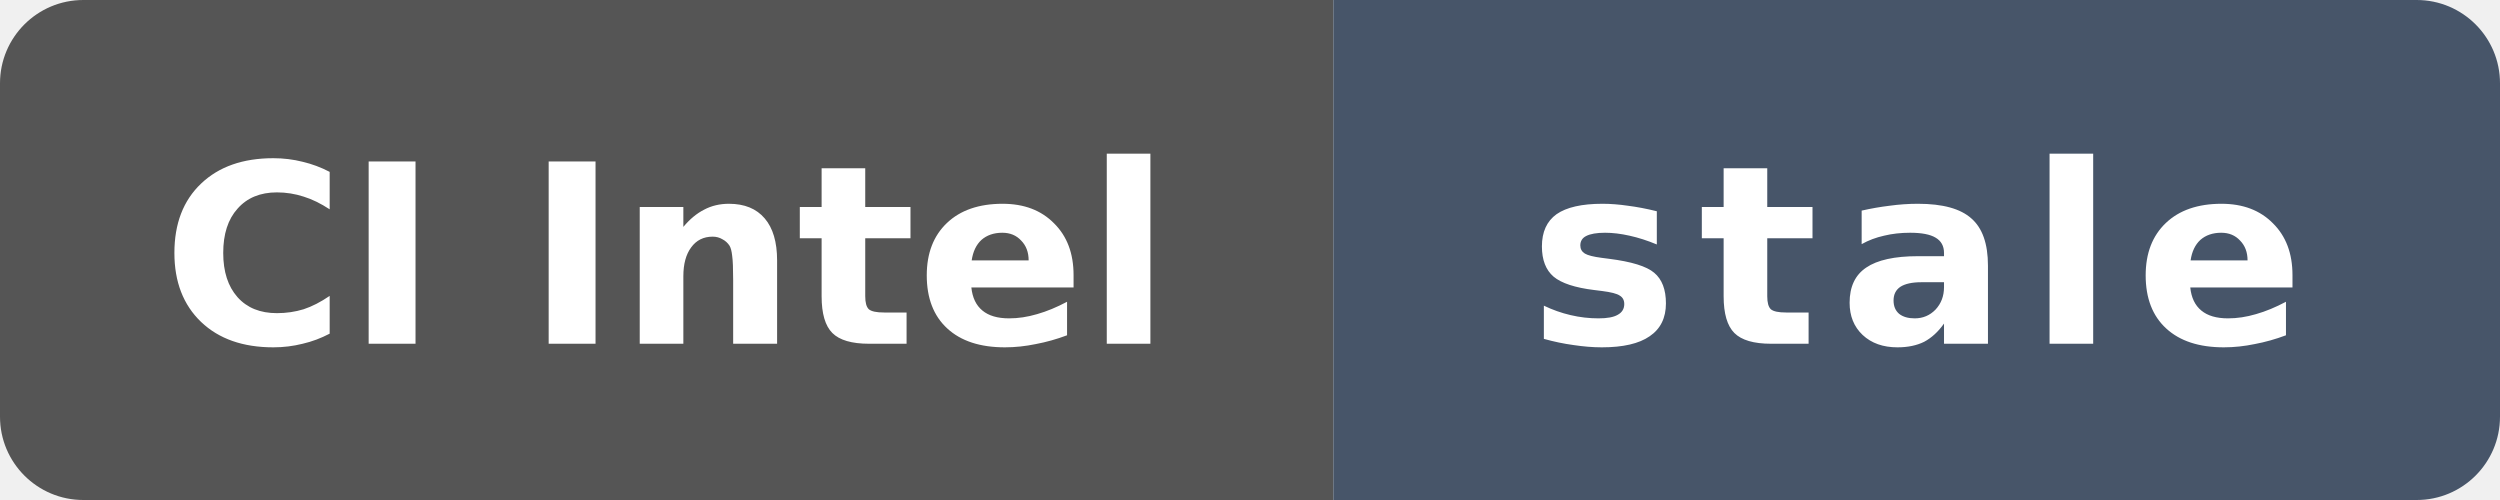
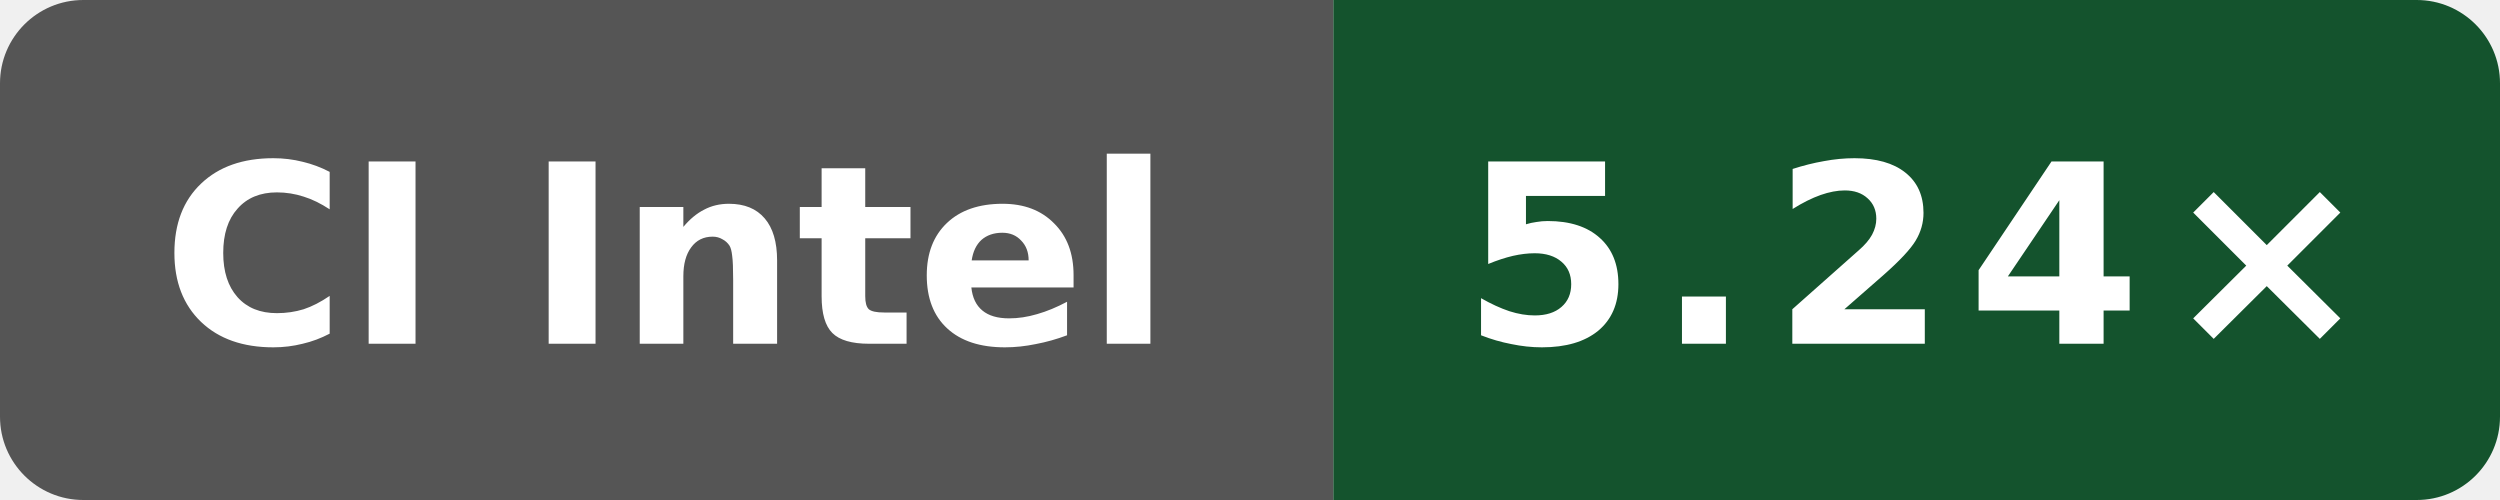
- <svg xmlns="http://www.w3.org/2000/svg" data-original-label="WASI cppgm build vs Clang; Intel(R) Xeon(R) 6975P-C" data-original-message="5.44×" data-original-color="14532d" width="120" height="24" viewBox="0 0 120 24" role="img" aria-label="WASI cppgm build vs Clang; Intel(R) Xeon(R) 6975P-C; measured f14c300df24c805416e28f06d41b201a035b60c7; 202 commits behind main: stale">
+ <svg xmlns="http://www.w3.org/2000/svg" data-original-label="WASI cppgm build vs Clang; Intel(R) Xeon(R) 6975P-C" data-original-message="5.24×" width="120" height="24" viewBox="0 0 120 24" role="img" aria-label="WASI cppgm build vs Clang; Intel(R) Xeon(R) 6975P-C; measured 0bf4bdfe0b8e6703ee3dafe7ac8c410e2097974a; 3 commits behind main: 5.24×">
  <defs>
    <clipPath id="badge">
      <rect width="120" height="24" rx="4" />
    </clipPath>
  </defs>
  <g clip-path="url(#badge)">
    <rect width="64" height="24" fill="#555" />
-     <rect x="64" width="56" height="24" fill="#475569" />
+     <rect x="64" width="56" height="24" fill="#14532d" />
  </g>
  <text x="32" y="16.5" fill="#fff" text-anchor="middle" font-family="Verdana,Geneva,DejaVu Sans,sans-serif" font-size="12" font-weight="700" textLength="52" lengthAdjust="spacingAndGlyphs">CI Intel</text>
-   <text x="92" y="16.5" fill="#fff" text-anchor="middle" font-family="Verdana,Geneva,DejaVu Sans,sans-serif" font-size="12" font-weight="700" letter-spacing="1" textLength="39" lengthAdjust="spacingAndGlyphs">stale</text>
+   <text x="92" y="16.5" fill="#fff" text-anchor="middle" font-family="Verdana,Geneva,DejaVu Sans,sans-serif" font-size="12" font-weight="700" letter-spacing="1" textLength="39" lengthAdjust="spacingAndGlyphs">5.24×</text>
</svg>
